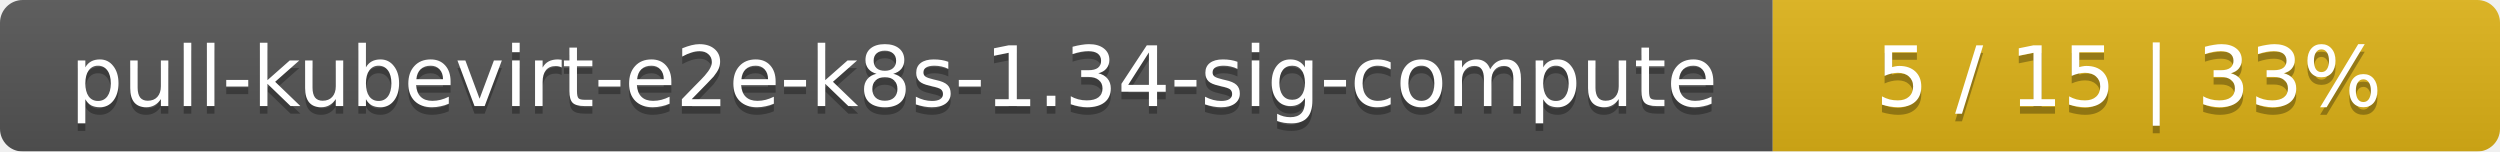
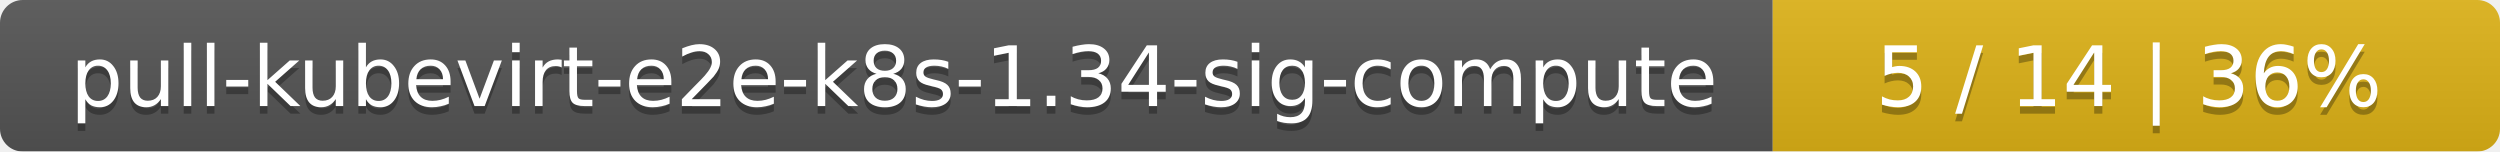
<svg xmlns="http://www.w3.org/2000/svg" width="330" height="20">
  <linearGradient id="smooth" x2="0" y2="100%">
    <stop offset="0" stop-color="#bbb" stop-opacity=".1" />
    <stop offset="1" stop-opacity=".1" />
  </linearGradient>
  <mask id="round">
    <rect width="330" height="20" rx="3" fill="#fff" />
  </mask>
  <g mask="url(#round)">
    <rect width="234" height="20" fill="#555" />
    <rect x="234" width="96" height="20" fill="#dfb317" />
    <rect width="330" height="20" fill="url(#smooth)" />
  </g>
  <g fill="#fff" text-anchor="middle" font-family="DejaVu Sans,Verdana,Geneva,sans-serif" font-size="11">
    <text x="118" y="15" fill="#010101" fill-opacity=".3">pull-kubevirt-e2e-k8s-1.34-sig-compute</text>
    <text x="118" y="14">pull-kubevirt-e2e-k8s-1.34-sig-compute</text>
-     <text x="281" y="15" fill="#010101" fill-opacity=".3">5 / 15    |    33%</text>
-     <text x="281" y="14">5 / 15    |    33%</text>
+     <text x="281" y="15" fill="#010101" fill-opacity=".3">5 / 14    |    36%</text>
+     <text x="281" y="14">5 / 14    |    36%</text>
  </g>
</svg>
